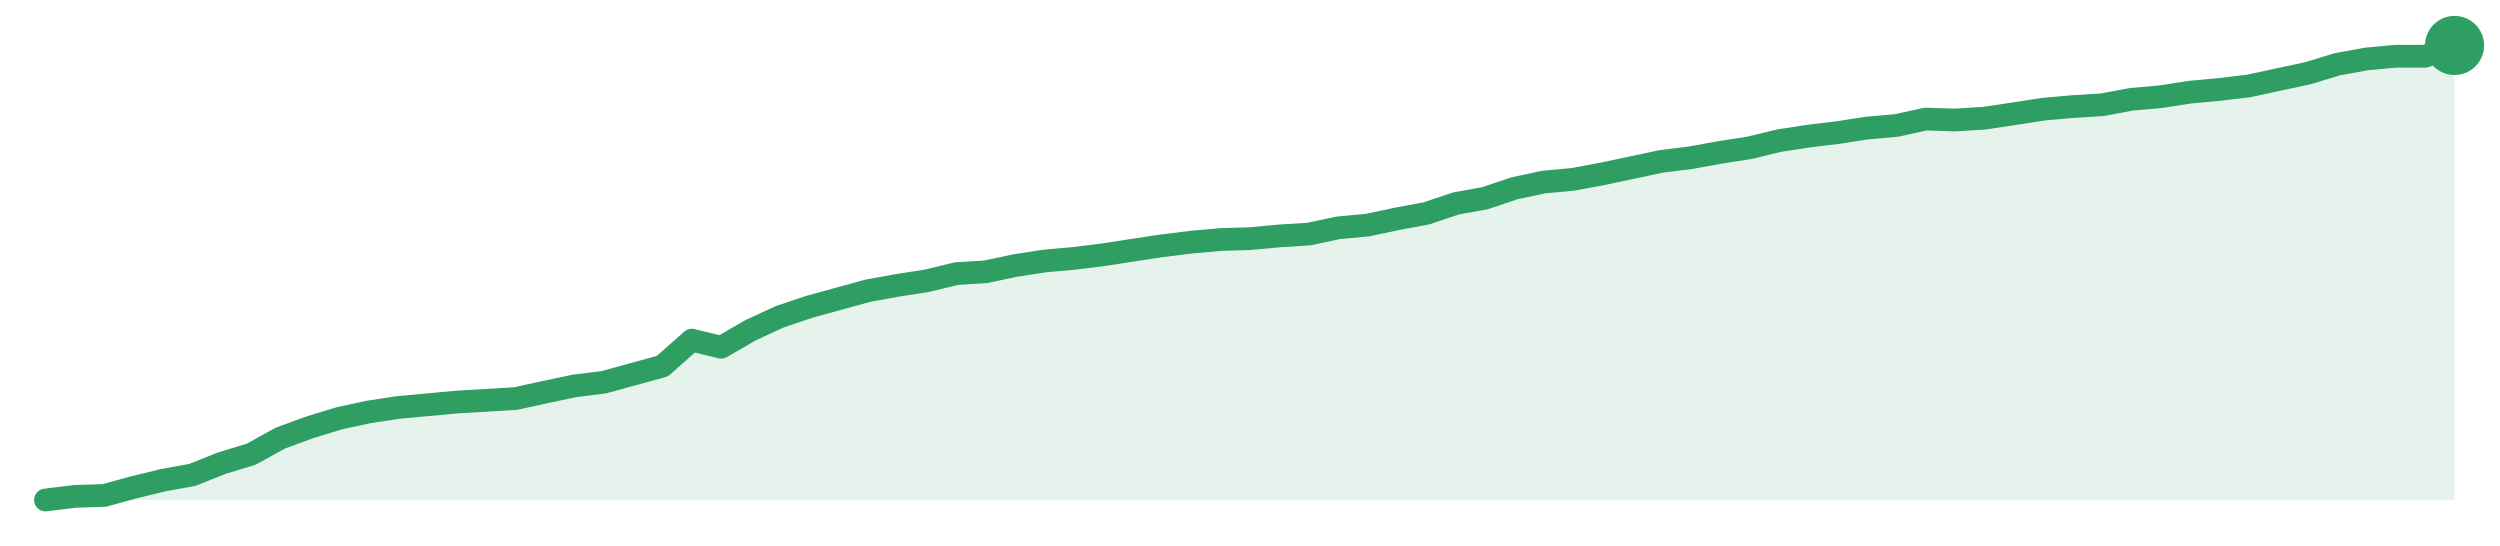
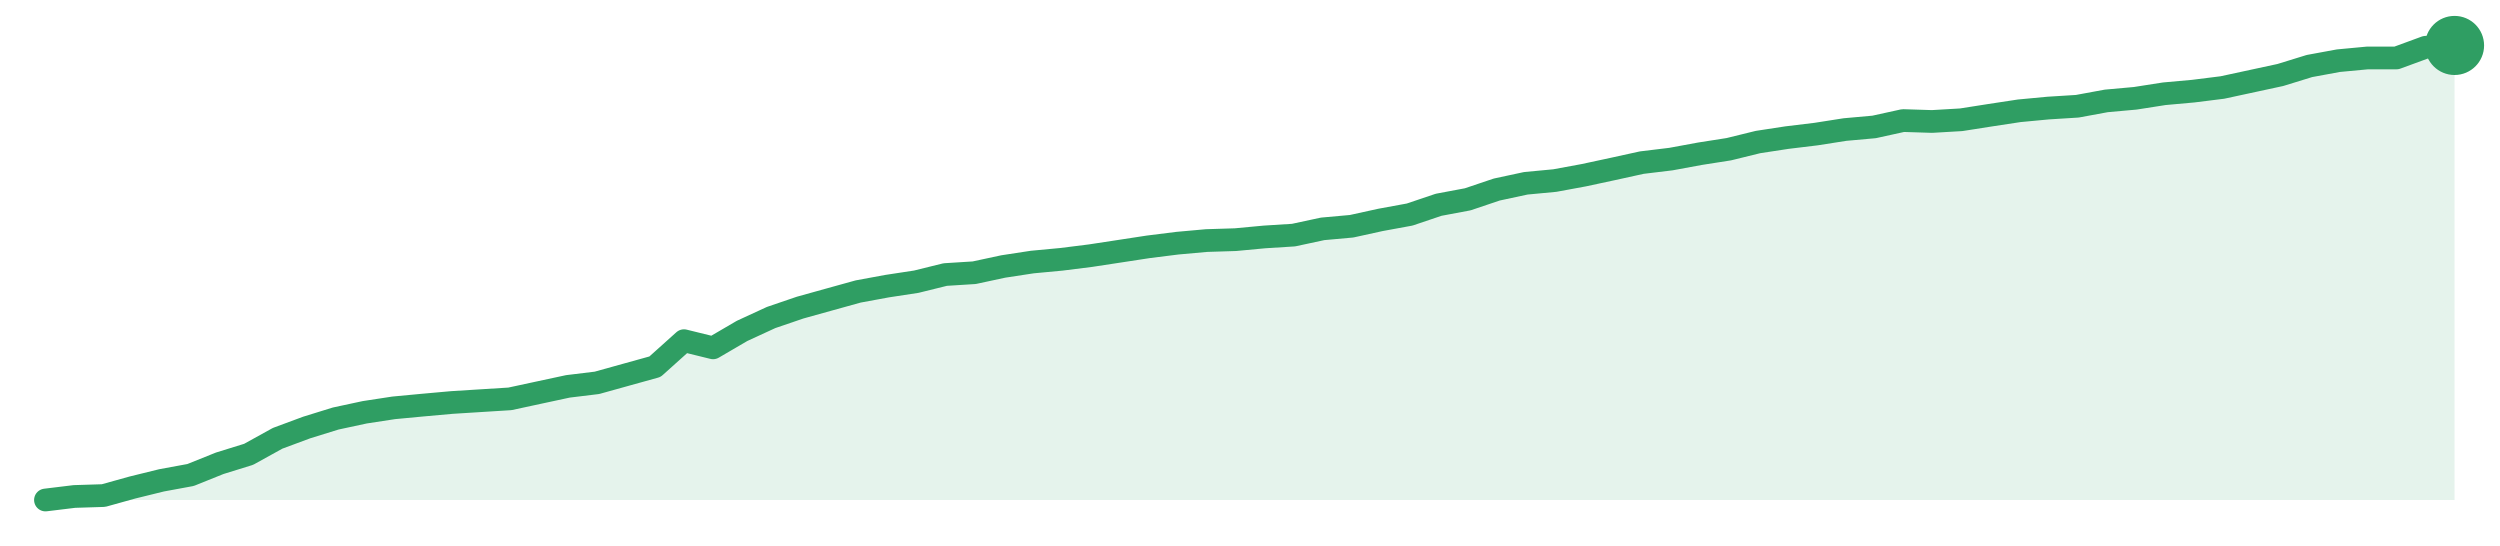
<svg xmlns="http://www.w3.org/2000/svg" width="220" height="48" viewBox="0 0 220 48" role="img" aria-label="trend">
-   <path d="M4.0,44.0 L4.0,44.0 L6.59,43.68 L9.17,43.6 L11.76,42.89 L14.34,42.26 L16.93,41.79 L19.51,40.76 L22.1,39.97 L24.68,38.55 L27.27,37.6 L29.85,36.81 L32.44,36.25 L35.02,35.86 L37.61,35.62 L40.2,35.38 L42.78,35.23 L45.37,35.07 L47.95,34.51 L50.54,33.96 L53.12,33.64 L55.71,32.93 L58.29,32.22 L60.88,29.93 L63.46,30.56 L66.05,29.06 L68.63,27.87 L71.22,27.0 L73.8,26.29 L76.39,25.58 L78.98,25.11 L81.56,24.71 L84.15,24.08 L86.73,23.92 L89.32,23.37 L91.9,22.97 L94.49,22.74 L97.07,22.42 L99.66,22.02 L102.24,21.63 L104.83,21.31 L107.41,21.08 L110.0,21.0 L112.59,20.76 L115.17,20.6 L117.76,20.05 L120.34,19.81 L122.93,19.26 L125.51,18.78 L128.1,17.91 L130.68,17.44 L133.27,16.57 L135.85,16.02 L138.44,15.78 L141.02,15.3 L143.61,14.75 L146.2,14.2 L148.78,13.88 L151.37,13.41 L153.95,13.01 L156.54,12.38 L159.12,11.98 L161.71,11.67 L164.29,11.27 L166.88,11.04 L169.46,10.48 L172.05,10.56 L174.63,10.4 L177.22,10.01 L179.8,9.61 L182.39,9.38 L184.98,9.22 L187.56,8.74 L190.15,8.51 L192.73,8.11 L195.32,7.87 L197.9,7.56 L200.49,7.0 L203.07,6.45 L205.66,5.66 L208.24,5.19 L210.83,4.95 L213.41,4.95 L216.0,4.0 L216.0,44.0 Z" fill="#2f9e631f" />
-   <path d="M4.0,44.0 L6.59,43.68 L9.17,43.6 L11.76,42.89 L14.34,42.26 L16.93,41.79 L19.51,40.76 L22.1,39.97 L24.68,38.55 L27.27,37.6 L29.85,36.81 L32.44,36.25 L35.02,35.86 L37.61,35.62 L40.2,35.38 L42.78,35.23 L45.37,35.07 L47.95,34.51 L50.54,33.96 L53.12,33.64 L55.71,32.93 L58.29,32.22 L60.88,29.93 L63.46,30.56 L66.05,29.06 L68.63,27.87 L71.22,27.0 L73.8,26.29 L76.39,25.58 L78.98,25.11 L81.56,24.71 L84.15,24.08 L86.73,23.92 L89.32,23.37 L91.9,22.97 L94.49,22.74 L97.07,22.42 L99.66,22.02 L102.24,21.63 L104.83,21.31 L107.41,21.08 L110.0,21.0 L112.59,20.76 L115.17,20.6 L117.76,20.05 L120.34,19.81 L122.93,19.26 L125.51,18.78 L128.1,17.91 L130.68,17.44 L133.27,16.57 L135.85,16.02 L138.44,15.78 L141.02,15.3 L143.61,14.75 L146.2,14.2 L148.78,13.88 L151.37,13.41 L153.95,13.01 L156.54,12.38 L159.12,11.98 L161.71,11.67 L164.29,11.27 L166.88,11.04 L169.46,10.48 L172.05,10.56 L174.63,10.4 L177.22,10.01 L179.8,9.61 L182.39,9.38 L184.98,9.22 L187.56,8.74 L190.15,8.51 L192.73,8.11 L195.32,7.87 L197.9,7.56 L200.49,7.0 L203.07,6.45 L205.66,5.66 L208.24,5.19 L210.83,4.95 L213.41,4.95 L216.0,4.0" fill="none" stroke="#2f9e63" stroke-width="2" stroke-linejoin="round" stroke-linecap="round" />
+   <path d="M4.0,44.0 L4.0,44.0 L6.55,43.69 L9.11,43.61 L11.66,42.9 L14.22,42.27 L16.77,41.8 L19.33,40.77 L21.88,39.98 L24.43,38.57 L26.99,37.62 L29.54,36.83 L32.1,36.28 L34.65,35.89 L37.2,35.65 L39.76,35.42 L42.31,35.26 L44.87,35.1 L47.42,34.55 L49.98,34.0 L52.53,33.69 L55.08,32.98 L57.64,32.27 L60.19,29.98 L62.75,30.61 L65.3,29.12 L67.86,27.94 L70.41,27.07 L72.96,26.36 L75.52,25.65 L78.07,25.18 L80.63,24.79 L83.18,24.16 L85.73,24.0 L88.29,23.45 L90.84,23.06 L93.4,22.82 L95.95,22.5 L98.51,22.11 L101.06,21.72 L103.61,21.4 L106.17,21.17 L108.72,21.09 L111.28,20.85 L113.83,20.69 L116.39,20.14 L118.94,19.91 L121.49,19.35 L124.05,18.88 L126.6,18.02 L129.16,17.54 L131.71,16.68 L134.27,16.13 L136.82,15.89 L139.37,15.42 L141.93,14.87 L144.48,14.31 L147.04,14.0 L149.59,13.53 L152.14,13.13 L154.7,12.5 L157.25,12.11 L159.81,11.8 L162.36,11.4 L164.92,11.17 L167.47,10.61 L170.02,10.69 L172.58,10.54 L175.13,10.14 L177.69,9.75 L180.24,9.51 L182.8,9.35 L185.35,8.88 L187.9,8.65 L190.46,8.25 L193.01,8.02 L195.57,7.7 L198.12,7.15 L200.67,6.6 L203.23,5.81 L205.78,5.34 L208.34,5.1 L210.89,5.1 L213.45,4.16 L216.0,4.0 L216.0,44.0 Z" fill="#2f9e631f" />
+   <path d="M4.0,44.0 L6.55,43.69 L9.11,43.61 L11.66,42.9 L14.22,42.27 L16.77,41.8 L19.33,40.77 L21.88,39.98 L24.43,38.57 L26.99,37.62 L29.54,36.83 L32.1,36.28 L34.65,35.89 L37.2,35.65 L39.76,35.42 L42.31,35.26 L44.87,35.1 L47.42,34.55 L49.98,34.0 L52.53,33.69 L55.08,32.98 L57.64,32.27 L60.19,29.98 L62.75,30.61 L65.3,29.12 L67.86,27.94 L70.41,27.07 L72.96,26.36 L75.52,25.65 L78.07,25.18 L80.63,24.79 L83.18,24.16 L85.73,24.0 L88.29,23.45 L90.84,23.06 L93.4,22.82 L95.95,22.5 L98.51,22.11 L101.06,21.72 L103.61,21.4 L106.17,21.17 L108.72,21.09 L111.28,20.85 L113.83,20.69 L116.39,20.14 L118.94,19.91 L121.49,19.35 L124.05,18.88 L126.6,18.02 L129.16,17.54 L131.71,16.68 L134.27,16.13 L136.82,15.89 L139.37,15.42 L141.93,14.87 L144.48,14.31 L147.04,14.0 L149.59,13.53 L152.14,13.13 L154.7,12.5 L157.25,12.11 L159.81,11.8 L162.36,11.4 L164.92,11.17 L167.47,10.61 L170.02,10.69 L172.58,10.54 L175.13,10.14 L177.69,9.75 L180.24,9.51 L182.8,9.35 L185.35,8.88 L187.9,8.65 L190.46,8.25 L193.01,8.02 L195.57,7.7 L198.12,7.15 L200.67,6.6 L203.23,5.81 L205.78,5.34 L208.34,5.1 L210.89,5.1 L213.45,4.16 L216.0,4.0" fill="none" stroke="#2f9e63" stroke-width="2" stroke-linejoin="round" stroke-linecap="round" />
  <circle cx="216.0" cy="4.0" r="2.6" fill="#2f9e63" />
</svg>
